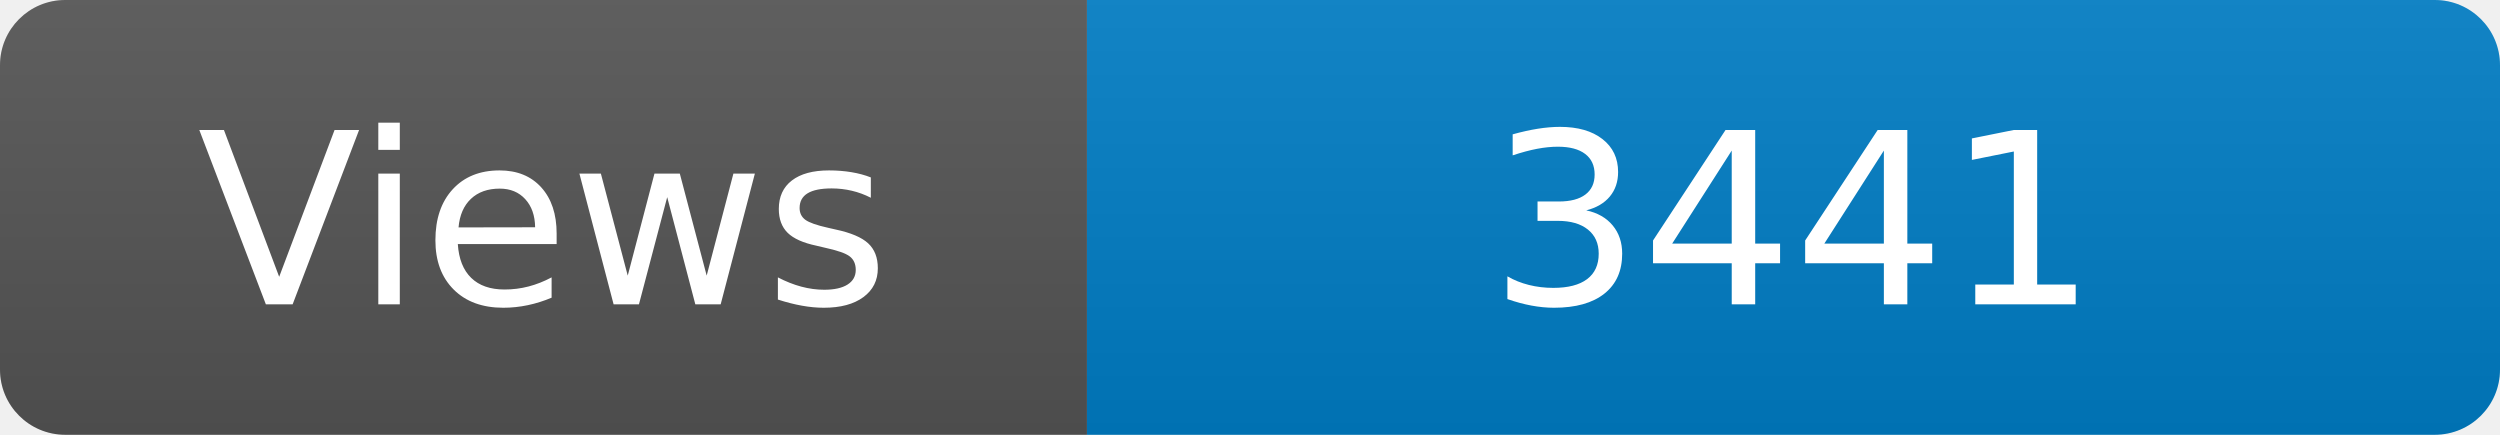
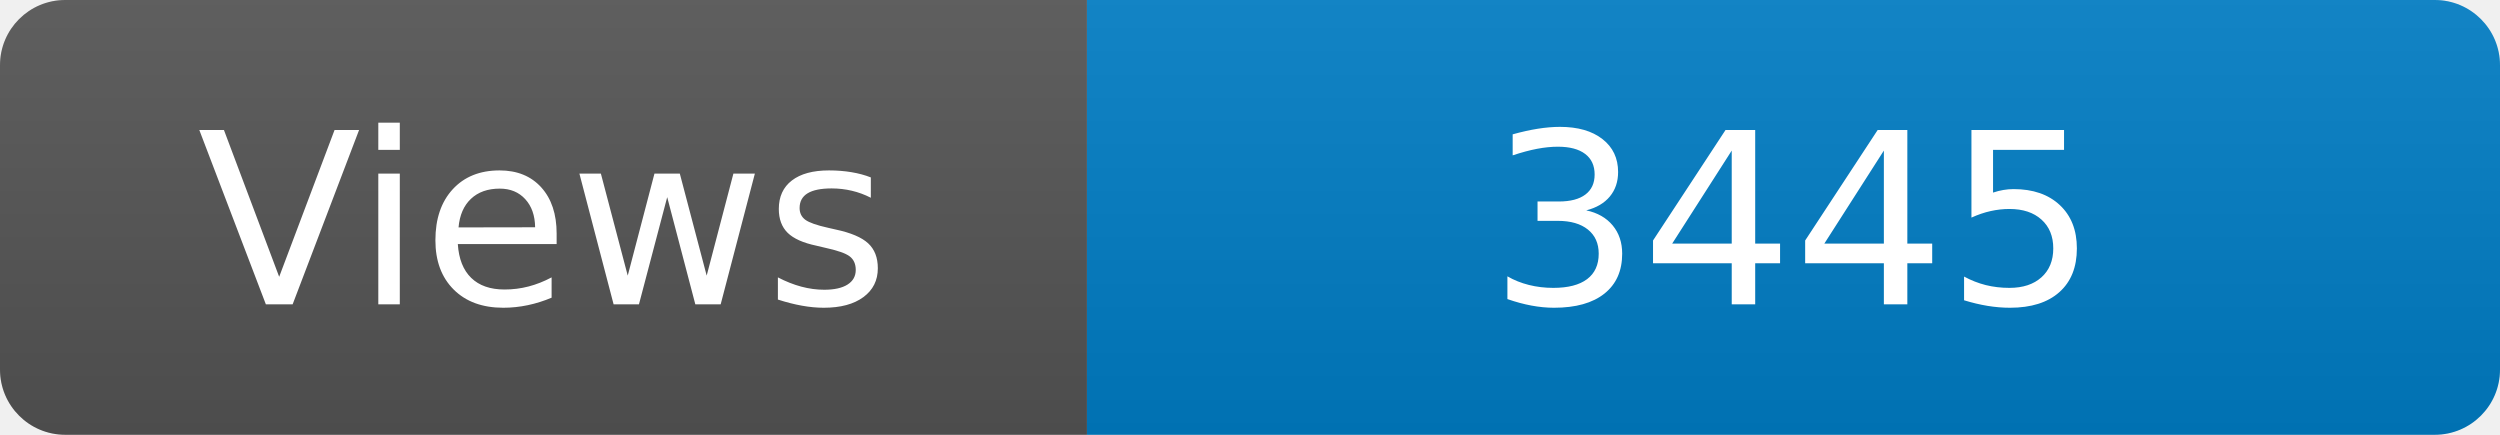
<svg xmlns="http://www.w3.org/2000/svg" width="115" height="20" role="img" aria-label="Maintained?: yes">
  <linearGradient id="s" x2="0" y2="100%">
    <stop offset="0" stop-color="#bbb" stop-opacity=".1" />
    <stop offset="1" stop-opacity=".1" />
  </linearGradient>
  <clipPath id="r">
    <rect width="115" height="20" rx="3" fill="#fff" />
  </clipPath>
  <g clip-path="url(#r)">
    <rect width="50" height="20" fill="#555" />
    <rect x="50" width="160" height="20" fill="#007ec6" />
    <rect width="115" height="20" fill="url(#s)" />
  </g>
  <g fill="#fff" text-anchor="middle" font-family="Verdana,Geneva,DejaVu Sans,sans-serif" font-size="110">
    <text x="250" y="140" transform="scale(.1)" fill="#fff">Views</text>
-     <text x="825" y="140" transform="scale(.1)" fill="#fff">3441</text>
+     <text x="825" y="140" transform="scale(.1)" fill="#fff">3445</text>
  </g>
</svg>
